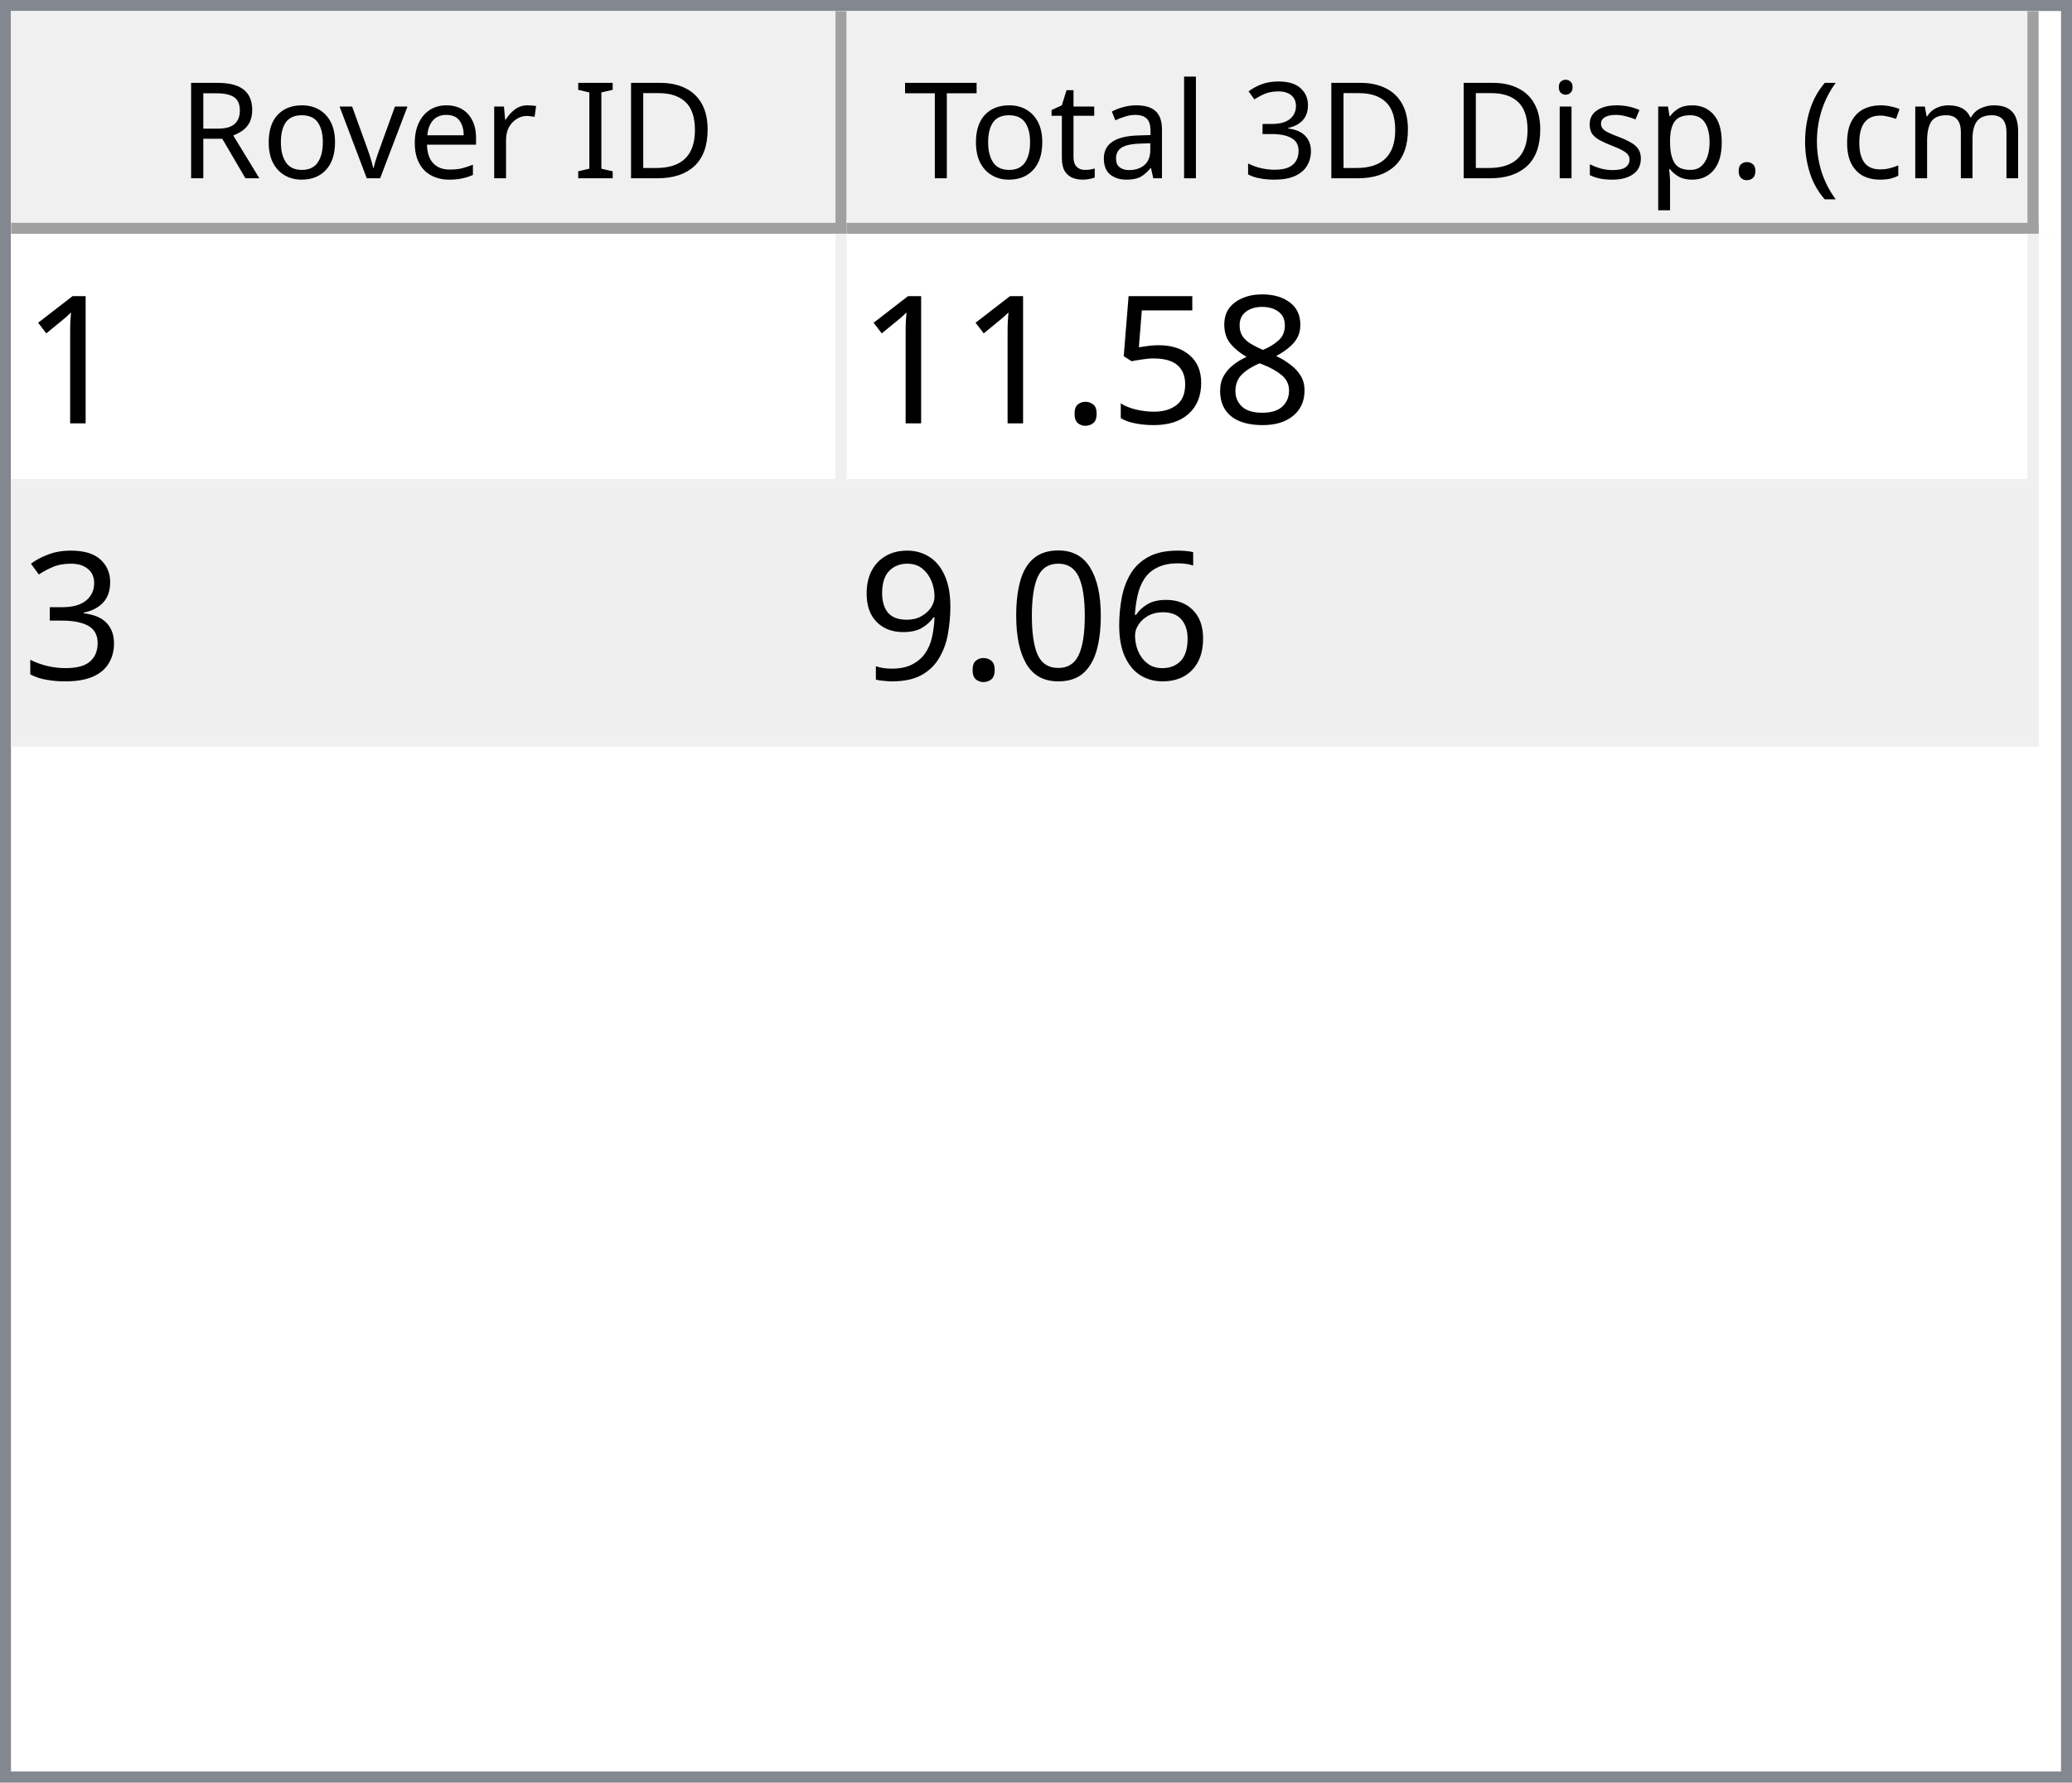
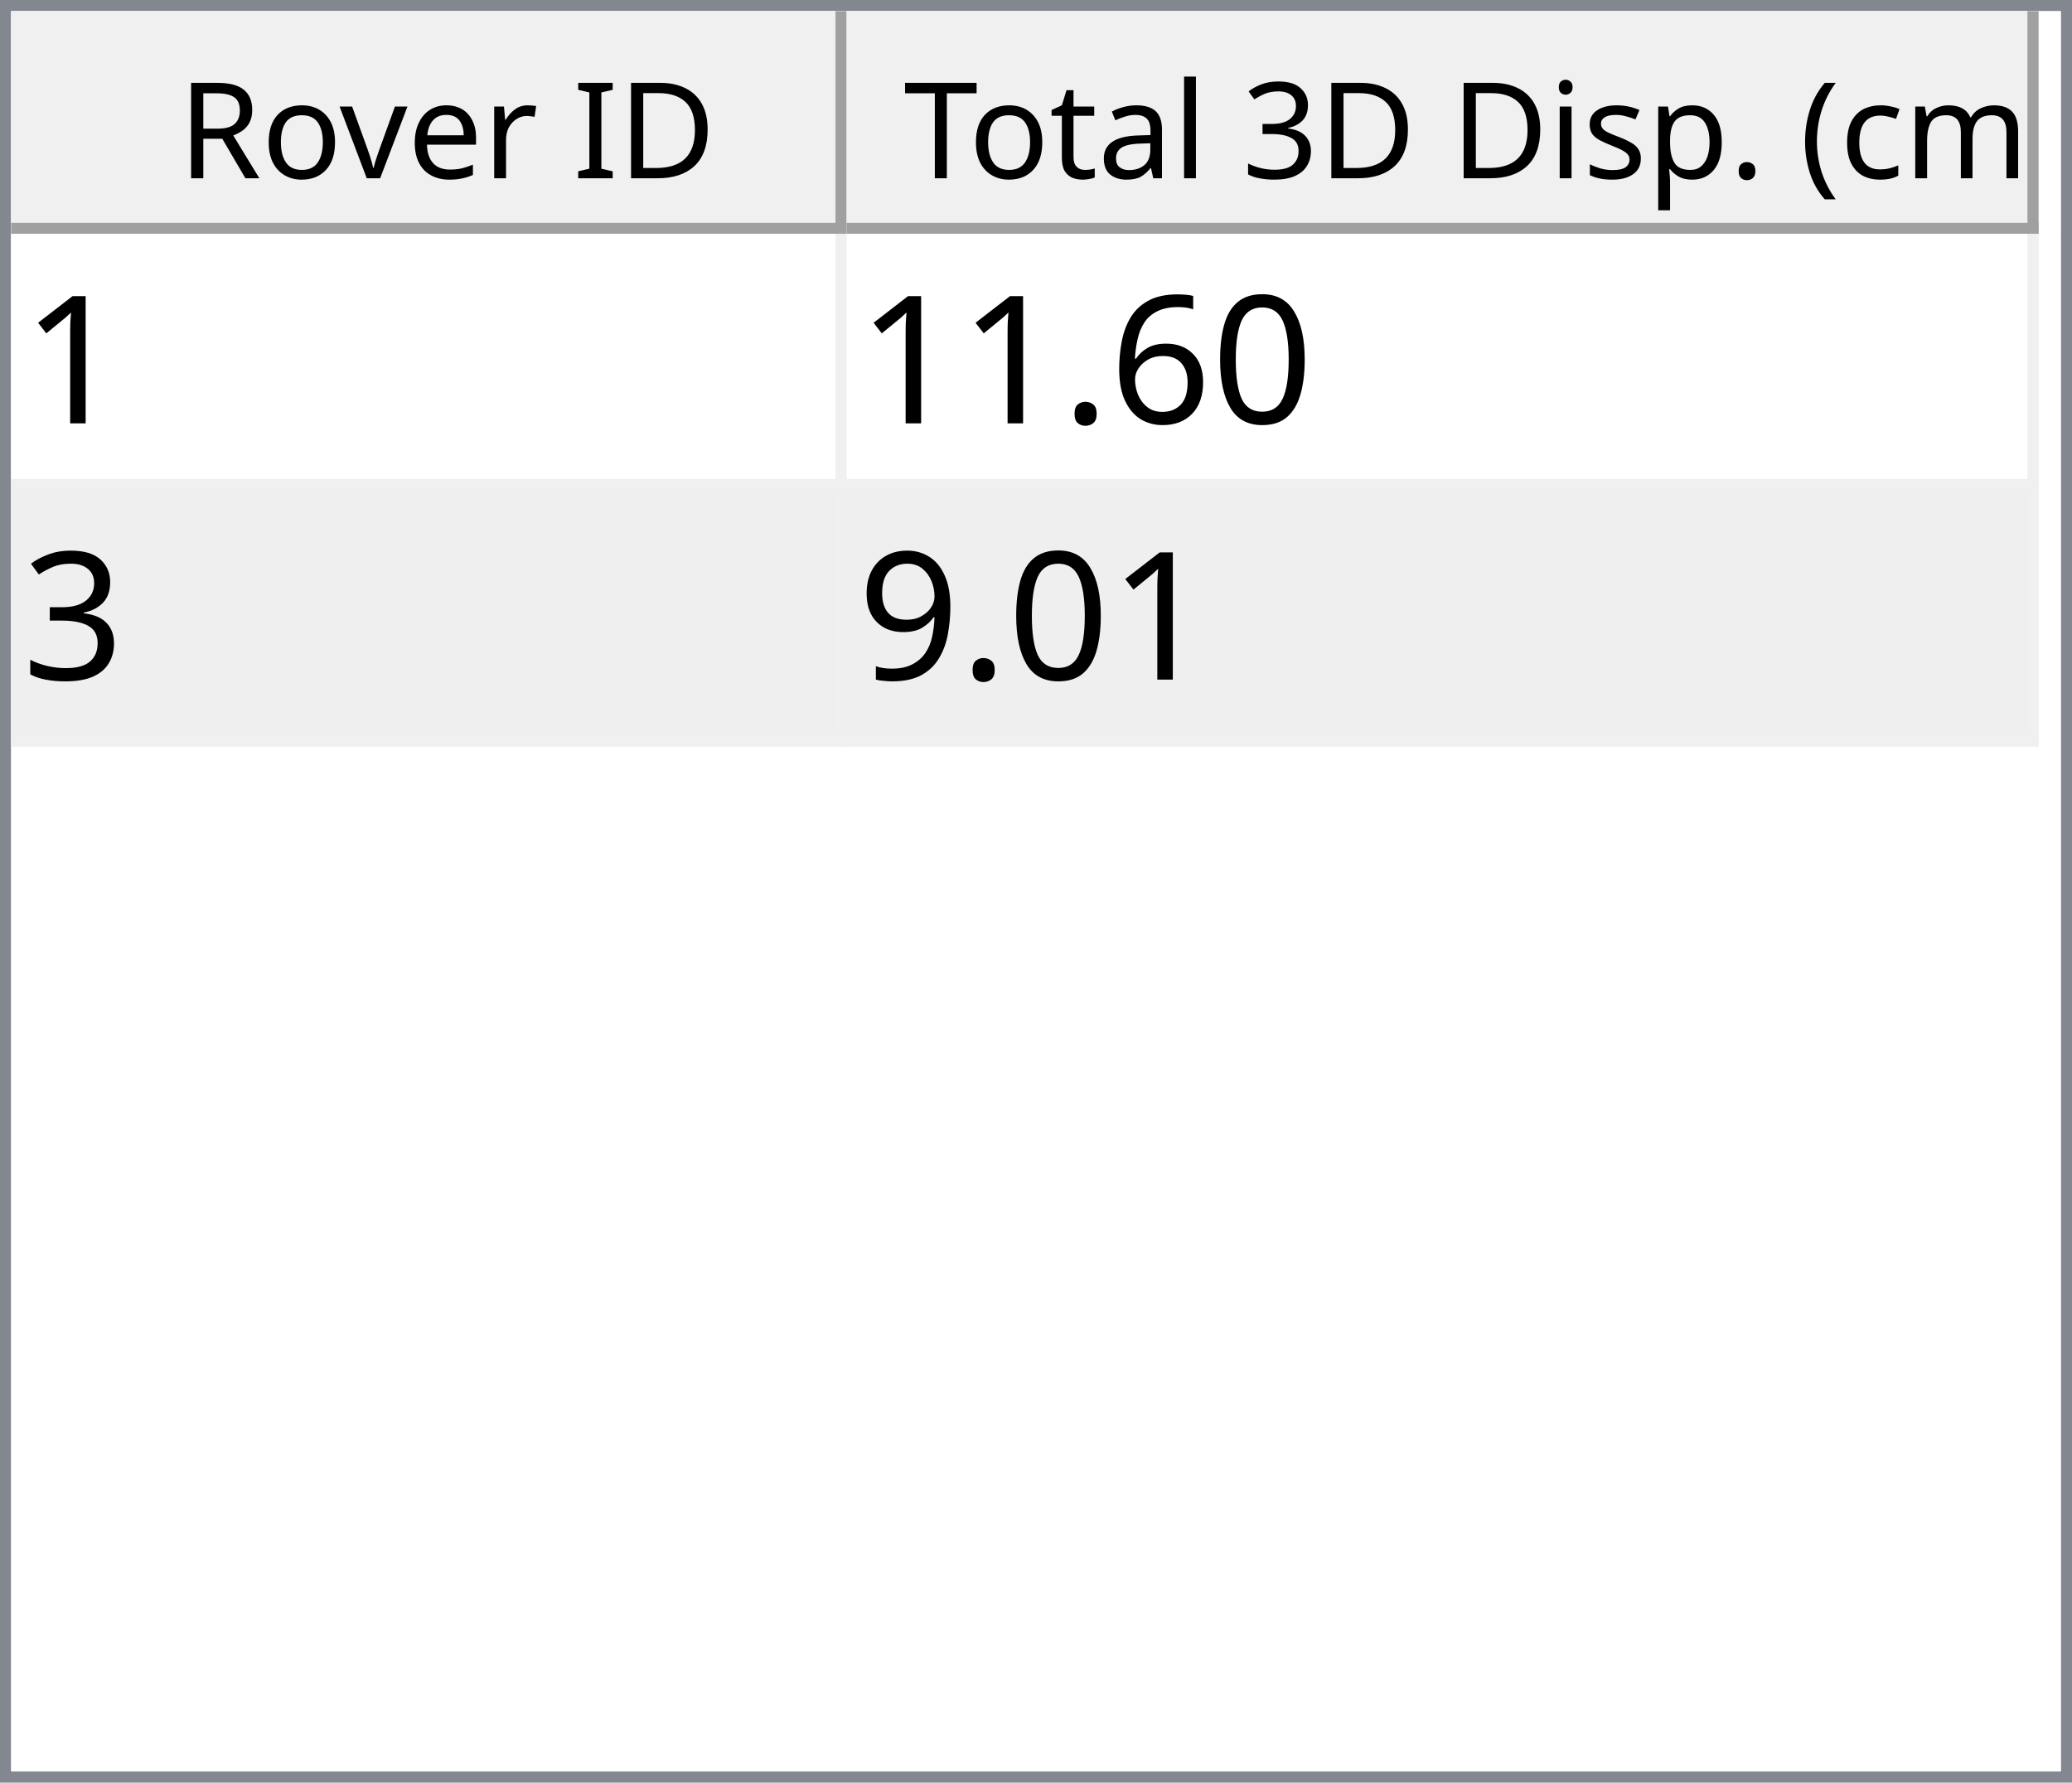
<svg xmlns="http://www.w3.org/2000/svg" style="fill-opacity:1; color-rendering:auto; color-interpolation:auto; text-rendering:auto; stroke:black; stroke-linecap:square; stroke-miterlimit:10; shape-rendering:auto; stroke-opacity:1; fill:black; stroke-dasharray:none; font-weight:normal; stroke-width:1; font-family:'Dialog'; font-style:normal; stroke-linejoin:miter; font-size:12px; stroke-dashoffset:0; image-rendering:auto;" width="186" height="160">
  <defs id="genericDefs" />
  <g>
    <defs id="defs1">
      <clipPath clipPathUnits="userSpaceOnUse" id="clipPath1">
        <path d="M0 0 L186 0 L186 160 L0 160 L0 0 Z" />
      </clipPath>
      <clipPath clipPathUnits="userSpaceOnUse" id="clipPath2">
        <path d="M0 0 L0 160 L186 160 L186 0 Z" />
      </clipPath>
      <clipPath clipPathUnits="userSpaceOnUse" id="clipPath3">
        <path d="M0 0 L0 20 L184 20 L184 0 Z" />
      </clipPath>
      <clipPath clipPathUnits="userSpaceOnUse" id="clipPath4">
        <path d="M0 0 L0 20 L75 20 L75 0 Z" />
      </clipPath>
      <clipPath clipPathUnits="userSpaceOnUse" id="clipPath5">
        <path d="M1 1 L1 19 L74 19 L74 1 Z" />
      </clipPath>
      <clipPath clipPathUnits="userSpaceOnUse" id="clipPath6">
        <path d="M0 0 L0 18 L73 18 L73 0 Z" />
      </clipPath>
      <clipPath clipPathUnits="userSpaceOnUse" id="clipPath7">
        <path d="M-0.5 -0.5 L-0.5 19.5 L74.5 19.5 L74.5 -0.5 Z" />
      </clipPath>
      <clipPath clipPathUnits="userSpaceOnUse" id="clipPath8">
        <path d="M0 0 L0 20 L107 20 L107 0 Z" />
      </clipPath>
      <clipPath clipPathUnits="userSpaceOnUse" id="clipPath9">
        <path d="M1 1 L1 19 L106 19 L106 1 Z" />
      </clipPath>
      <clipPath clipPathUnits="userSpaceOnUse" id="clipPath10">
        <path d="M0 0 L0 18 L105 18 L105 0 Z" />
      </clipPath>
      <clipPath clipPathUnits="userSpaceOnUse" id="clipPath11">
        <path d="M-0.5 -0.5 L-0.5 19.5 L106.5 19.5 L106.5 -0.5 Z" />
      </clipPath>
      <clipPath clipPathUnits="userSpaceOnUse" id="clipPath12">
        <path d="M0 0 L0 138 L184 138 L184 0 Z" />
      </clipPath>
      <clipPath clipPathUnits="userSpaceOnUse" id="clipPath13">
        <path d="M0 0 L0 46 L182 46 L182 0 Z" />
      </clipPath>
      <clipPath clipPathUnits="userSpaceOnUse" id="clipPath14">
        <path d="M-0.5 -0.5 L-0.5 45.5 L181.5 45.5 L181.5 -0.5 Z" />
      </clipPath>
      <clipPath clipPathUnits="userSpaceOnUse" id="clipPath15">
        <path d="M0 0 L0 22 L74 22 L74 0 Z" />
      </clipPath>
      <clipPath clipPathUnits="userSpaceOnUse" id="clipPath16">
        <path d="M0 0 L0 22 L106 22 L106 0 Z" />
      </clipPath>
      <font horiz-adv-x="64.551" id="font1">
        <font-face ascent="107.91" descent="25.098" units-per-em="100" style="font-style:normal; font-family:Segoe UI; font-weight:normal;" />
        <missing-glyph horiz-adv-x="64.551" d="M8.109 0 L8.109 68.266 L56.453 68.266 L56.453 0 L8.109 0 ZM15.328 7.234 L49.219 7.234 L49.219 61.031 L15.328 61.031 L15.328 7.234 Z" />
        <glyph unicode="D" horiz-adv-x="70.117" d="M9.188 0 L9.188 70.016 L28.516 70.016 Q65.531 70.016 65.531 35.891 Q65.531 19.672 55.25 9.836 Q44.969 0 27.734 0 L9.188 0 ZM17.391 62.594 L17.391 7.422 L27.828 7.422 Q41.609 7.422 49.273 14.797 Q56.938 22.172 56.938 35.688 Q56.938 62.594 28.328 62.594 L17.391 62.594 Z" />
        <glyph unicode="I" horiz-adv-x="26.611" d="M17.391 0 L9.188 0 L9.188 70.016 L17.391 70.016 L17.391 0 Z" />
        <glyph unicode=" " horiz-adv-x="27.393" d="" />
        <glyph unicode="r" horiz-adv-x="34.766" d="M34.188 41.891 Q32.078 43.5 28.125 43.5 Q23 43.5 19.555 38.672 Q16.109 33.844 16.109 25.484 L16.109 0 L8.109 0 L8.109 50 L16.109 50 L16.109 39.703 L16.312 39.703 Q18.016 44.969 21.531 47.922 Q25.047 50.875 29.391 50.875 Q32.516 50.875 34.188 50.203 L34.188 41.891 Z" />
        <glyph unicode="e" horiz-adv-x="52.295" d="M48.297 23 L12.984 23 Q13.188 14.656 17.484 10.109 Q21.781 5.562 29.297 5.562 Q37.75 5.562 44.828 11.141 L44.828 3.609 Q38.234 -1.172 27.391 -1.172 Q16.797 -1.172 10.742 5.641 Q4.688 12.453 4.688 24.812 Q4.688 36.469 11.305 43.82 Q17.922 51.172 27.734 51.172 Q37.547 51.172 42.922 44.828 Q48.297 38.484 48.297 27.203 L48.297 23 ZM40.094 29.781 Q40.047 36.719 36.75 40.578 Q33.453 44.438 27.594 44.438 Q21.922 44.438 17.969 40.383 Q14.016 36.328 13.094 29.781 L40.094 29.781 Z" />
        <glyph unicode="v" horiz-adv-x="47.9" d="M47.406 50 L27.484 0 L19.625 0 L0.688 50 L9.469 50 L22.172 13.672 Q23.578 9.672 23.922 6.688 L24.125 6.688 Q24.609 10.453 25.688 13.484 L38.969 50 L47.406 50 Z" />
        <glyph unicode="o" horiz-adv-x="58.594" d="M29 -1.172 Q17.922 -1.172 11.305 5.836 Q4.688 12.844 4.688 24.422 Q4.688 37.016 11.57 44.094 Q18.453 51.172 30.172 51.172 Q41.359 51.172 47.633 44.289 Q53.906 37.406 53.906 25.203 Q53.906 13.234 47.141 6.031 Q40.375 -1.172 29 -1.172 ZM29.594 44.438 Q21.875 44.438 17.383 39.188 Q12.891 33.938 12.891 24.703 Q12.891 15.828 17.43 10.695 Q21.969 5.562 29.594 5.562 Q37.359 5.562 41.531 10.594 Q45.703 15.625 45.703 24.906 Q45.703 34.281 41.531 39.359 Q37.359 44.438 29.594 44.438 Z" />
        <glyph unicode="R" horiz-adv-x="59.814" d="M59.375 0 L49.609 0 L37.891 19.625 Q36.281 22.359 34.766 24.289 Q33.25 26.219 31.664 27.438 Q30.078 28.656 28.25 29.219 Q26.422 29.781 24.125 29.781 L17.391 29.781 L17.391 0 L9.188 0 L9.188 70.016 L30.078 70.016 Q34.672 70.016 38.555 68.867 Q42.438 67.719 45.289 65.375 Q48.141 63.031 49.758 59.547 Q51.375 56.062 51.375 51.375 Q51.375 47.703 50.273 44.656 Q49.172 41.609 47.148 39.211 Q45.125 36.812 42.266 35.133 Q39.406 33.453 35.844 32.516 L35.844 32.328 Q37.594 31.547 38.891 30.547 Q40.188 29.547 41.359 28.18 Q42.531 26.812 43.68 25.078 Q44.828 23.344 46.234 21.047 L59.375 0 ZM17.391 62.594 L17.391 37.203 L28.516 37.203 Q31.594 37.203 34.203 38.133 Q36.812 39.062 38.719 40.797 Q40.625 42.531 41.703 45.047 Q42.781 47.562 42.781 50.688 Q42.781 56.297 39.141 59.445 Q35.5 62.594 28.609 62.594 L17.391 62.594 Z" />
        <glyph unicode=")" horiz-adv-x="30.176" d="M8.297 -15.922 L1.172 -15.922 Q16.406 2.344 16.406 26.812 Q16.406 51.469 1.078 70.016 L8.297 70.016 Q23.531 52.156 23.531 26.703 Q23.531 1.375 8.297 -15.922 Z" />
        <glyph unicode="m" horiz-adv-x="86.133" d="M79.109 0 L71.094 0 L71.094 28.719 Q71.094 37.016 68.531 40.727 Q65.969 44.438 59.906 44.438 Q54.781 44.438 51.195 39.75 Q47.609 35.062 47.609 28.516 L47.609 0 L39.594 0 L39.594 29.688 Q39.594 44.438 28.219 44.438 Q22.953 44.438 19.531 40.016 Q16.109 35.594 16.109 28.516 L16.109 0 L8.109 0 L8.109 50 L16.109 50 L16.109 42.094 L16.312 42.094 Q21.625 51.172 31.844 51.172 Q36.969 51.172 40.773 48.312 Q44.578 45.453 46 40.828 Q51.562 51.172 62.594 51.172 Q79.109 51.172 79.109 30.812 L79.109 0 Z" />
        <glyph unicode="c" horiz-adv-x="46.191" d="M42.188 2.297 Q36.422 -1.172 28.516 -1.172 Q17.828 -1.172 11.258 5.789 Q4.688 12.75 4.688 23.828 Q4.688 36.188 11.766 43.68 Q18.844 51.172 30.672 51.172 Q37.25 51.172 42.281 48.734 L42.281 40.531 Q36.719 44.438 30.375 44.438 Q22.703 44.438 17.797 38.945 Q12.891 33.453 12.891 24.516 Q12.891 15.719 17.508 10.641 Q22.125 5.562 29.891 5.562 Q36.422 5.562 42.188 9.906 L42.188 2.297 Z" />
        <glyph unicode="(" horiz-adv-x="30.176" d="M29.109 -15.922 L21.969 -15.922 Q6.844 1.375 6.844 26.703 Q6.844 52.156 21.969 70.016 L29.203 70.016 Q13.875 51.469 13.875 26.812 Q13.875 2.344 29.109 -15.922 Z" />
        <glyph unicode="." horiz-adv-x="21.68" d="M10.891 -1.078 Q8.641 -1.078 7.055 0.539 Q5.469 2.156 5.469 4.391 Q5.469 6.641 7.055 8.273 Q8.641 9.906 10.891 9.906 Q13.188 9.906 14.797 8.273 Q16.406 6.641 16.406 4.391 Q16.406 2.156 14.797 0.539 Q13.188 -1.078 10.891 -1.078 Z" />
        <glyph unicode="p" horiz-adv-x="58.789" d="M16.312 7.234 L16.109 7.234 L16.109 -23 L8.109 -23 L8.109 50 L16.109 50 L16.109 41.219 L16.312 41.219 Q22.219 51.172 33.594 51.172 Q43.266 51.172 48.688 44.461 Q54.109 37.75 54.109 26.469 Q54.109 13.922 48 6.375 Q41.891 -1.172 31.297 -1.172 Q21.578 -1.172 16.312 7.234 ZM16.109 27.391 L16.109 20.406 Q16.109 14.203 20.141 9.883 Q24.172 5.562 30.375 5.562 Q37.641 5.562 41.773 11.133 Q45.906 16.703 45.906 26.609 Q45.906 34.969 42.047 39.703 Q38.188 44.438 31.594 44.438 Q24.609 44.438 20.359 39.578 Q16.109 34.719 16.109 27.391 Z" />
        <glyph unicode="s" horiz-adv-x="42.432" d="M5.078 1.812 L5.078 10.406 Q11.625 5.562 19.484 5.562 Q30.031 5.562 30.031 12.594 Q30.031 14.594 29.125 15.992 Q28.219 17.391 26.68 18.461 Q25.141 19.531 23.07 20.383 Q21 21.234 18.609 22.172 Q15.281 23.484 12.766 24.828 Q10.25 26.172 8.57 27.859 Q6.891 29.547 6.031 31.695 Q5.172 33.844 5.172 36.719 Q5.172 40.234 6.789 42.945 Q8.406 45.656 11.086 47.484 Q13.766 49.312 17.211 50.242 Q20.656 51.172 24.312 51.172 Q30.812 51.172 35.938 48.922 L35.938 40.828 Q30.422 44.438 23.25 44.438 Q21 44.438 19.195 43.922 Q17.391 43.406 16.094 42.477 Q14.797 41.547 14.086 40.258 Q13.375 38.969 13.375 37.406 Q13.375 35.453 14.086 34.133 Q14.797 32.812 16.164 31.789 Q17.531 30.766 19.484 29.938 Q21.438 29.109 23.922 28.125 Q27.25 26.859 29.883 25.516 Q32.516 24.172 34.375 22.484 Q36.234 20.797 37.234 18.602 Q38.234 16.406 38.234 13.375 Q38.234 9.672 36.602 6.938 Q34.969 4.203 32.234 2.398 Q29.5 0.594 25.93 -0.289 Q22.359 -1.172 18.453 -1.172 Q10.75 -1.172 5.078 1.812 Z" />
        <glyph unicode="i" horiz-adv-x="24.219" d="M12.203 62.703 Q10.062 62.703 8.547 64.164 Q7.031 65.625 7.031 67.875 Q7.031 70.125 8.547 71.609 Q10.062 73.094 12.203 73.094 Q14.406 73.094 15.945 71.609 Q17.484 70.125 17.484 67.875 Q17.484 65.719 15.945 64.211 Q14.406 62.703 12.203 62.703 ZM16.109 0 L8.109 0 L8.109 50 L16.109 50 L16.109 0 Z" />
        <glyph unicode="3" horiz-adv-x="53.906" d="M46.531 19.828 Q46.531 15.094 44.75 11.211 Q42.969 7.328 39.719 4.57 Q36.469 1.812 31.93 0.297 Q27.391 -1.219 21.922 -1.219 Q11.922 -1.219 6 2.594 L6 11.188 Q13.094 5.609 22.219 5.609 Q25.875 5.609 28.828 6.539 Q31.781 7.469 33.906 9.227 Q36.031 10.984 37.18 13.477 Q38.328 15.969 38.328 19.094 Q38.328 32.812 18.797 32.812 L12.984 32.812 L12.984 39.594 L18.5 39.594 Q35.797 39.594 35.797 52.484 Q35.797 64.406 22.609 64.406 Q15.188 64.406 8.688 59.422 L8.688 67.188 Q15.375 71.188 24.609 71.188 Q29 71.188 32.57 69.969 Q36.141 68.75 38.68 66.555 Q41.219 64.359 42.609 61.281 Q44 58.203 44 54.5 Q44 40.672 30.031 36.719 L30.031 36.531 Q33.594 36.141 36.625 34.797 Q39.656 33.453 41.852 31.305 Q44.047 29.156 45.289 26.25 Q46.531 23.344 46.531 19.828 Z" />
        <glyph unicode="l" horiz-adv-x="24.219" d="M16.109 0 L8.109 0 L8.109 74.031 L16.109 74.031 L16.109 0 Z" />
        <glyph unicode="a" horiz-adv-x="50.879" d="M43.891 0 L35.891 0 L35.891 7.812 L35.688 7.812 Q30.469 -1.172 20.312 -1.172 Q12.844 -1.172 8.617 2.781 Q4.391 6.734 4.391 13.281 Q4.391 27.297 20.906 29.594 L35.891 31.688 Q35.891 44.438 25.594 44.438 Q16.547 44.438 9.281 38.281 L9.281 46.484 Q16.656 51.172 26.266 51.172 Q43.891 51.172 43.891 32.516 L43.891 0 ZM35.891 25.297 L23.828 23.641 Q18.266 22.859 15.43 20.875 Q12.594 18.891 12.594 13.875 Q12.594 10.203 15.211 7.883 Q17.828 5.562 22.172 5.562 Q28.125 5.562 32.008 9.742 Q35.891 13.922 35.891 20.312 L35.891 25.297 Z" />
        <glyph unicode="t" horiz-adv-x="33.887" d="M31.297 0.484 Q28.469 -1.078 23.828 -1.078 Q10.688 -1.078 10.688 13.578 L10.688 43.172 L2.094 43.172 L2.094 50 L10.688 50 L10.688 62.203 L18.703 64.797 L18.703 50 L31.297 50 L31.297 43.172 L18.703 43.172 L18.703 14.984 Q18.703 9.969 20.414 7.82 Q22.125 5.672 26.078 5.672 Q29.109 5.672 31.297 7.328 L31.297 0.484 Z" />
        <glyph unicode="T" horiz-adv-x="52.393" d="M50.594 62.594 L30.375 62.594 L30.375 0 L22.172 0 L22.172 62.594 L2 62.594 L2 70.016 L50.594 70.016 L50.594 62.594 Z" />
      </font>
      <font horiz-adv-x="75.0" id="font2">
        <font-face ascent="100.537" descent="21.973" units-per-em="100" style="font-style:normal; font-family:sans-serif; font-weight:normal;" />
        <missing-glyph horiz-adv-x="75.0" d="M12.5 0 L12.5 62.5 L62.5 62.5 L62.5 0 L12.5 0 ZM14.062 1.562 L60.938 1.562 L60.938 60.938 L14.062 60.938 L14.062 1.562 Z" />
        <glyph unicode="1" horiz-adv-x="55.615" d="M37.25 0 L28.469 0 L28.469 56 Q25.297 52.984 20.141 49.953 Q14.984 46.922 10.891 45.406 L10.891 53.906 Q18.266 57.375 23.781 62.305 Q29.297 67.234 31.594 71.875 L37.25 71.875 L37.25 0 Z" />
-         <glyph unicode="8" horiz-adv-x="55.615" d="M17.672 38.812 Q12.203 40.828 9.57 44.539 Q6.938 48.25 6.938 53.422 Q6.938 61.234 12.555 66.555 Q18.172 71.875 27.484 71.875 Q36.859 71.875 42.578 66.43 Q48.297 60.984 48.297 53.172 Q48.297 48.188 45.68 44.508 Q43.062 40.828 37.75 38.812 Q44.344 36.672 47.781 31.883 Q51.219 27.094 51.219 20.453 Q51.219 11.281 44.727 5.031 Q38.234 -1.219 27.641 -1.219 Q17.047 -1.219 10.547 5.055 Q4.047 11.328 4.047 20.703 Q4.047 27.688 7.594 32.398 Q11.141 37.109 17.672 38.812 ZM15.922 53.719 Q15.922 48.641 19.195 45.414 Q22.469 42.188 27.688 42.188 Q32.766 42.188 36.016 45.383 Q39.266 48.578 39.266 53.219 Q39.266 58.062 35.914 61.359 Q32.562 64.656 27.594 64.656 Q22.562 64.656 19.242 61.43 Q15.922 58.203 15.922 53.719 ZM13.094 20.656 Q13.094 16.891 14.875 13.375 Q16.656 9.859 20.172 7.93 Q23.688 6 27.734 6 Q34.031 6 38.133 10.055 Q42.234 14.109 42.234 20.359 Q42.234 26.703 38.016 30.859 Q33.797 35.016 27.438 35.016 Q21.234 35.016 17.164 30.914 Q13.094 26.812 13.094 20.656 Z" />
-         <glyph unicode="5" horiz-adv-x="55.615" d="M4.156 18.75 L13.375 19.531 Q14.406 12.797 18.141 9.398 Q21.875 6 27.156 6 Q33.5 6 37.891 10.789 Q42.281 15.578 42.281 23.484 Q42.281 31 38.062 35.352 Q33.844 39.703 27 39.703 Q22.75 39.703 19.336 37.773 Q15.922 35.844 13.969 32.766 L5.719 33.844 L12.641 70.609 L48.25 70.609 L48.25 62.203 L19.672 62.203 L15.828 42.969 Q22.266 47.469 29.344 47.469 Q38.719 47.469 45.164 40.969 Q51.609 34.469 51.609 24.266 Q51.609 14.547 45.953 7.469 Q39.062 -1.219 27.156 -1.219 Q17.391 -1.219 11.211 4.25 Q5.031 9.719 4.156 18.75 Z" />
+         <glyph unicode="0" horiz-adv-x="55.615" d="M4.156 35.297 Q4.156 48 6.766 55.742 Q9.375 63.484 14.523 67.68 Q19.672 71.875 27.484 71.875 Q33.25 71.875 37.594 69.555 Q41.938 67.234 44.773 62.867 Q47.609 58.5 49.219 52.227 Q50.828 45.953 50.828 35.297 Q50.828 22.703 48.242 14.969 Q45.656 7.234 40.508 3.008 Q35.359 -1.219 27.484 -1.219 Q17.141 -1.219 11.234 6.203 Q4.156 15.141 4.156 35.297 ZM13.188 35.297 Q13.188 17.672 17.312 11.836 Q21.438 6 27.484 6 Q33.547 6 37.672 11.859 Q41.797 17.719 41.797 35.297 Q41.797 52.984 37.672 58.789 Q33.547 64.594 27.391 64.594 Q21.344 64.594 17.719 59.469 Q13.188 52.938 13.188 35.297 Z" />
+         <glyph unicode="6" horiz-adv-x="55.615" d="M49.75 54.047 L41.016 53.375 Q39.844 58.547 37.703 60.891 Q34.125 64.656 28.906 64.656 Q24.703 64.656 21.531 62.312 Q17.391 59.281 14.992 53.469 Q12.594 47.656 12.5 36.922 Q15.672 41.75 20.266 44.094 Q24.859 46.438 29.891 46.438 Q38.672 46.438 44.852 39.969 Q51.031 33.5 51.031 23.25 Q51.031 16.5 48.125 10.719 Q45.219 4.938 40.141 1.859 Q35.062 -1.219 28.609 -1.219 Q17.625 -1.219 10.695 6.859 Q3.766 14.938 3.766 33.5 Q3.766 54.25 11.422 63.672 Q18.109 71.875 29.438 71.875 Q37.891 71.875 43.289 67.141 Q48.688 62.406 49.75 54.047 ZM13.875 23.188 Q13.875 18.656 15.797 14.508 Q17.719 10.359 21.188 8.18 Q24.656 6 28.469 6 Q34.031 6 38.039 10.492 Q42.047 14.984 42.047 22.703 Q42.047 30.125 38.086 34.398 Q34.125 38.672 28.125 38.672 Q22.172 38.672 18.023 34.398 Q13.875 30.125 13.875 23.188 Z" />
        <glyph unicode="." horiz-adv-x="27.783" d="M9.078 0 L9.078 10.016 L19.094 10.016 L19.094 0 L9.078 0 Z" />
        <glyph unicode="3" horiz-adv-x="55.615" d="M4.203 18.891 L12.984 20.062 Q14.5 12.594 18.141 9.297 Q21.781 6 27 6 Q33.203 6 37.477 10.297 Q41.75 14.594 41.75 20.953 Q41.75 27 37.797 30.93 Q33.844 34.859 27.734 34.859 Q25.25 34.859 21.531 33.891 L22.516 41.609 Q23.391 41.5 23.922 41.5 Q29.547 41.5 34.039 44.43 Q38.531 47.359 38.531 53.469 Q38.531 58.297 35.258 61.477 Q31.984 64.656 26.812 64.656 Q21.688 64.656 18.266 61.43 Q14.844 58.203 13.875 51.766 L5.078 53.328 Q6.688 62.156 12.398 67.016 Q18.109 71.875 26.609 71.875 Q32.469 71.875 37.398 69.359 Q42.328 66.844 44.945 62.5 Q47.562 58.156 47.562 53.266 Q47.562 48.641 45.07 44.828 Q42.578 41.016 37.703 38.766 Q44.047 37.312 47.562 32.695 Q51.078 28.078 51.078 21.141 Q51.078 11.766 44.242 5.25 Q37.406 -1.266 26.953 -1.266 Q17.531 -1.266 11.305 4.352 Q5.078 9.969 4.203 18.891 Z" />
-         <glyph unicode="6" horiz-adv-x="55.615" d="M49.75 54.047 L41.016 53.375 Q39.844 58.547 37.703 60.891 Q34.125 64.656 28.906 64.656 Q24.703 64.656 21.531 62.312 Q17.391 59.281 14.992 53.469 Q12.594 47.656 12.5 36.922 Q15.672 41.75 20.266 44.094 Q24.859 46.438 29.891 46.438 Q38.672 46.438 44.852 39.969 Q51.031 33.5 51.031 23.25 Q51.031 16.5 48.125 10.719 Q45.219 4.938 40.141 1.859 Q35.062 -1.219 28.609 -1.219 Q17.625 -1.219 10.695 6.859 Q3.766 14.938 3.766 33.5 Q3.766 54.25 11.422 63.672 Q18.109 71.875 29.438 71.875 Q37.891 71.875 43.289 67.141 Q48.688 62.406 49.75 54.047 ZM13.875 23.188 Q13.875 18.656 15.797 14.508 Q17.719 10.359 21.188 8.18 Q24.656 6 28.469 6 Q34.031 6 38.039 10.492 Q42.047 14.984 42.047 22.703 Q42.047 30.125 38.086 34.398 Q34.125 38.672 28.125 38.672 Q22.172 38.672 18.023 34.398 Q13.875 30.125 13.875 23.188 Z" />
-         <glyph unicode="0" horiz-adv-x="55.615" d="M4.156 35.297 Q4.156 48 6.766 55.742 Q9.375 63.484 14.523 67.68 Q19.672 71.875 27.484 71.875 Q33.25 71.875 37.594 69.555 Q41.938 67.234 44.773 62.867 Q47.609 58.5 49.219 52.227 Q50.828 45.953 50.828 35.297 Q50.828 22.703 48.242 14.969 Q45.656 7.234 40.508 3.008 Q35.359 -1.219 27.484 -1.219 Q17.141 -1.219 11.234 6.203 Q4.156 15.141 4.156 35.297 ZM13.188 35.297 Q13.188 17.672 17.312 11.836 Q21.438 6 27.484 6 Q33.547 6 37.672 11.859 Q41.797 17.719 41.797 35.297 Q41.797 52.984 37.672 58.789 Q33.547 64.594 27.391 64.594 Q21.344 64.594 17.719 59.469 Q13.188 52.938 13.188 35.297 Z" />
        <glyph unicode="9" horiz-adv-x="55.615" d="M5.469 16.547 L13.922 17.328 Q14.984 11.375 18.016 8.688 Q21.047 6 25.781 6 Q29.828 6 32.883 7.859 Q35.938 9.719 37.891 12.82 Q39.844 15.922 41.164 21.195 Q42.484 26.469 42.484 31.938 Q42.484 32.516 42.438 33.688 Q39.797 29.5 35.234 26.883 Q30.672 24.266 25.344 24.266 Q16.453 24.266 10.305 30.711 Q4.156 37.156 4.156 47.703 Q4.156 58.594 10.578 65.234 Q17 71.875 26.656 71.875 Q33.641 71.875 39.43 68.117 Q45.219 64.359 48.219 57.398 Q51.219 50.438 51.219 37.25 Q51.219 23.531 48.242 15.406 Q45.266 7.281 39.383 3.031 Q33.5 -1.219 25.594 -1.219 Q17.188 -1.219 11.867 3.445 Q6.547 8.109 5.469 16.547 ZM41.453 48.141 Q41.453 55.719 37.43 60.156 Q33.406 64.594 27.734 64.594 Q21.875 64.594 17.531 59.812 Q13.188 55.031 13.188 47.406 Q13.188 40.578 17.312 36.305 Q21.438 32.031 27.484 32.031 Q33.594 32.031 37.523 36.305 Q41.453 40.578 41.453 48.141 Z" />
      </font>
    </defs>
    <g style="fill:white; stroke:white;">
      <rect x="0" y="0" width="186" style="clip-path:url(#clipPath1); stroke:none;" height="160" />
    </g>
    <g style="fill:white; text-rendering:optimizeSpeed; color-rendering:optimizeSpeed; image-rendering:optimizeSpeed; shape-rendering:crispEdges; stroke:white; color-interpolation:sRGB;">
      <rect x="0" width="186" height="160" y="0" style="stroke:none;" />
      <path style="stroke:none;" d="M0 160 L186 160 L186 0 L0 0 Z" />
    </g>
    <g style="fill:rgb(240,240,240); font-family:'Segoe UI'; stroke:rgb(240,240,240);">
      <rect x="0" y="0" width="186" style="clip-path:url(#clipPath2); stroke:none;" height="160" />
    </g>
    <g style="fill:rgb(130,135,144); font-family:'Segoe UI'; stroke:rgb(130,135,144);">
      <path d="M0 0 L186 0 L186 160 L0 160 L0 0 ZM1 1 L185 1 L185 159 L1 159 L1 1 Z" style="fill-rule:evenodd; clip-path:url(#clipPath2); stroke:none;" />
    </g>
    <g style="fill:white; font-family:'Segoe UI'; stroke:white;" transform="translate(1,1)">
      <rect x="0" y="0" width="184" style="clip-path:url(#clipPath3); stroke:none;" height="20" />
    </g>
    <g style="fill:rgb(240,240,240); font-family:'Segoe UI'; stroke:rgb(240,240,240);" transform="translate(1,1)">
      <rect x="0" y="0" width="75" style="clip-path:url(#clipPath4); stroke:none;" height="20" />
    </g>
    <g style="font-family:'Segoe UI';" transform="translate(2,2)">
      <text x="14" xml:space="preserve" y="14" style="clip-path:url(#clipPath6); stroke:none;">Rover ID</text>
    </g>
    <g style="fill:rgb(160,160,160); font-family:'Segoe UI'; stroke:rgb(160,160,160); stroke-linejoin:bevel;" transform="translate(1.5,1.5)">
      <line x1="74" x2="74" y1="0" style="fill:none; clip-path:url(#clipPath7);" y2="19" />
    </g>
    <g style="fill:rgb(160,160,160); font-family:'Segoe UI'; stroke:rgb(160,160,160); stroke-linejoin:bevel;" transform="matrix(1,0,0,1,1,1) translate(0.5,0.5)">
      <line x1="0" x2="74" y1="19" style="fill:none; clip-path:url(#clipPath7);" y2="19" />
    </g>
    <g style="fill:rgb(240,240,240); font-family:'Segoe UI'; stroke:rgb(240,240,240);" transform="translate(76,1)">
      <rect x="0" y="0" width="107" style="clip-path:url(#clipPath8); stroke:none;" height="20" />
    </g>
    <g style="font-family:'Segoe UI';" transform="translate(77,2)">
      <text x="1" xml:space="preserve" y="14" style="clip-path:url(#clipPath10); stroke:none;"> Total 3D Disp. (cm)</text>
    </g>
    <g style="fill:rgb(160,160,160); font-family:'Segoe UI'; stroke:rgb(160,160,160); stroke-linejoin:bevel;" transform="translate(76.5,1.5)">
      <line x1="106" x2="106" y1="0" style="fill:none; clip-path:url(#clipPath11);" y2="19" />
    </g>
    <g style="fill:rgb(160,160,160); font-family:'Segoe UI'; stroke:rgb(160,160,160); stroke-linejoin:bevel;" transform="matrix(1,0,0,1,76,1) translate(0.5,0.5)">
      <line x1="0" x2="106" y1="19" style="fill:none; clip-path:url(#clipPath11);" y2="19" />
    </g>
    <g style="fill:white; font-family:'Segoe UI'; stroke:white;" transform="translate(1,21)">
      <rect x="0" y="0" width="184" style="clip-path:url(#clipPath12); stroke:none;" height="138" />
    </g>
    <g style="fill:rgb(240,240,240); font-size:16px; font-family:sans-serif; stroke:rgb(240,240,240);" transform="translate(1,21)">
      <rect x="0" y="0" width="182" style="clip-path:url(#clipPath13); stroke:none;" height="46" />
      <line transform="translate(0.5,0.5)" x1="0" x2="181" y1="22" style="clip-path:url(#clipPath14); fill:none; stroke-linejoin:bevel;" y2="22" />
    </g>
    <g transform="matrix(1,0,0,1,1,21) translate(0.5,0.5)" style="fill:rgb(240,240,240); font-size:16px; font-family:sans-serif; stroke:rgb(240,240,240); stroke-linejoin:bevel;">
      <line x1="0" x2="181" y1="45" style="fill:none; clip-path:url(#clipPath14);" y2="45" />
    </g>
    <g transform="matrix(1,0,0,1,1,21) translate(0.5,0.5)" style="fill:rgb(240,240,240); font-size:16px; font-family:sans-serif; stroke:rgb(240,240,240); stroke-linejoin:bevel;">
      <line x1="74" x2="74" y1="0" style="fill:none; clip-path:url(#clipPath14);" y2="45" />
    </g>
    <g transform="matrix(1,0,0,1,1,21) translate(0.5,0.5)" style="fill:rgb(240,240,240); font-size:16px; font-family:sans-serif; stroke:rgb(240,240,240); stroke-linejoin:bevel;">
      <line x1="181" x2="181" y1="0" style="fill:none; clip-path:url(#clipPath14);" y2="45" />
    </g>
    <g style="fill:white; font-size:16px; font-family:sans-serif; stroke:white;" transform="matrix(1,0,0,1,1,21)">
      <rect x="0" y="0" width="74" style="clip-path:url(#clipPath15); stroke:none;" height="22" />
      <text x="1" y="17" style="fill:black; clip-path:url(#clipPath15); stroke:none;" xml:space="preserve">1</text>
    </g>
    <g style="fill:white; font-size:16px; font-family:sans-serif; stroke:white;" transform="matrix(1,0,0,1,1,21) translate(75,0)">
      <rect x="0" y="0" width="106" style="clip-path:url(#clipPath16); stroke:none;" height="22" />
-       <text x="1" y="17" style="fill:black; clip-path:url(#clipPath16); stroke:none;" xml:space="preserve">11.58</text>
+       <text x="1" y="17" style="fill:black; clip-path:url(#clipPath16); stroke:none;" xml:space="preserve">11.60</text>
    </g>
    <g style="fill:rgb(239,239,239); font-size:16px; font-family:sans-serif; stroke:rgb(239,239,239);" transform="matrix(1,0,0,1,1,21) translate(0,23)">
      <rect x="0" y="0" width="74" style="clip-path:url(#clipPath15); stroke:none;" height="22" />
      <text x="1" y="17" style="fill:black; clip-path:url(#clipPath15); stroke:none;" xml:space="preserve">3</text>
    </g>
    <g style="fill:rgb(239,239,239); font-size:16px; font-family:sans-serif; stroke:rgb(239,239,239);" transform="matrix(1,0,0,1,1,21) translate(75,23)">
      <rect x="0" y="0" width="106" style="clip-path:url(#clipPath16); stroke:none;" height="22" />
-       <text x="1" y="17" style="fill:black; clip-path:url(#clipPath16); stroke:none;" xml:space="preserve">9.06</text>
+       <text x="1" y="17" style="fill:black; clip-path:url(#clipPath16); stroke:none;" xml:space="preserve">9.01</text>
    </g>
  </g>
</svg>
